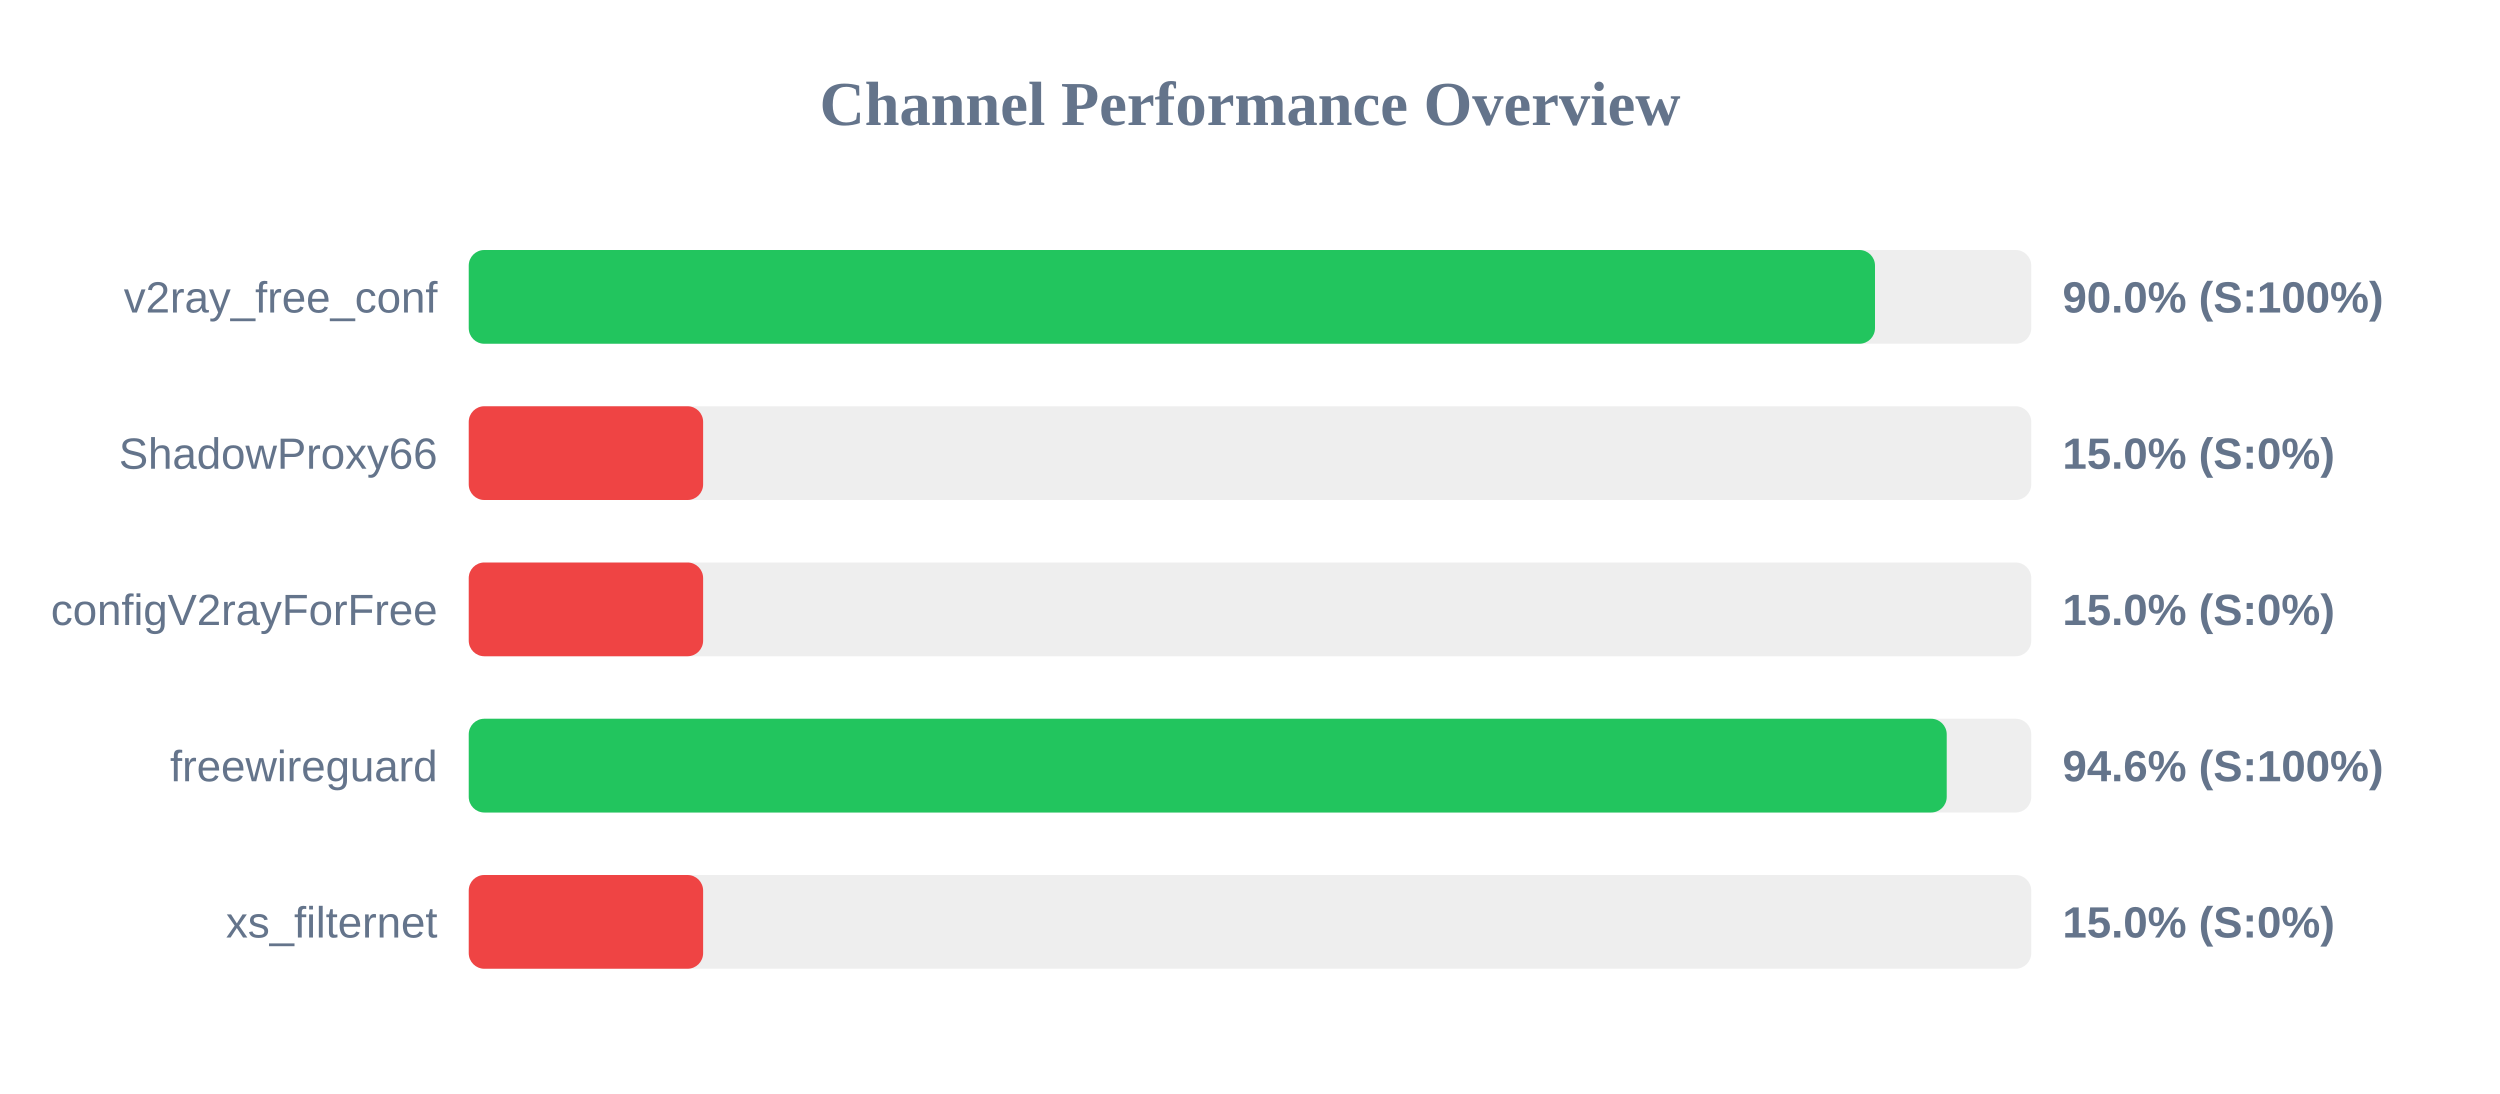
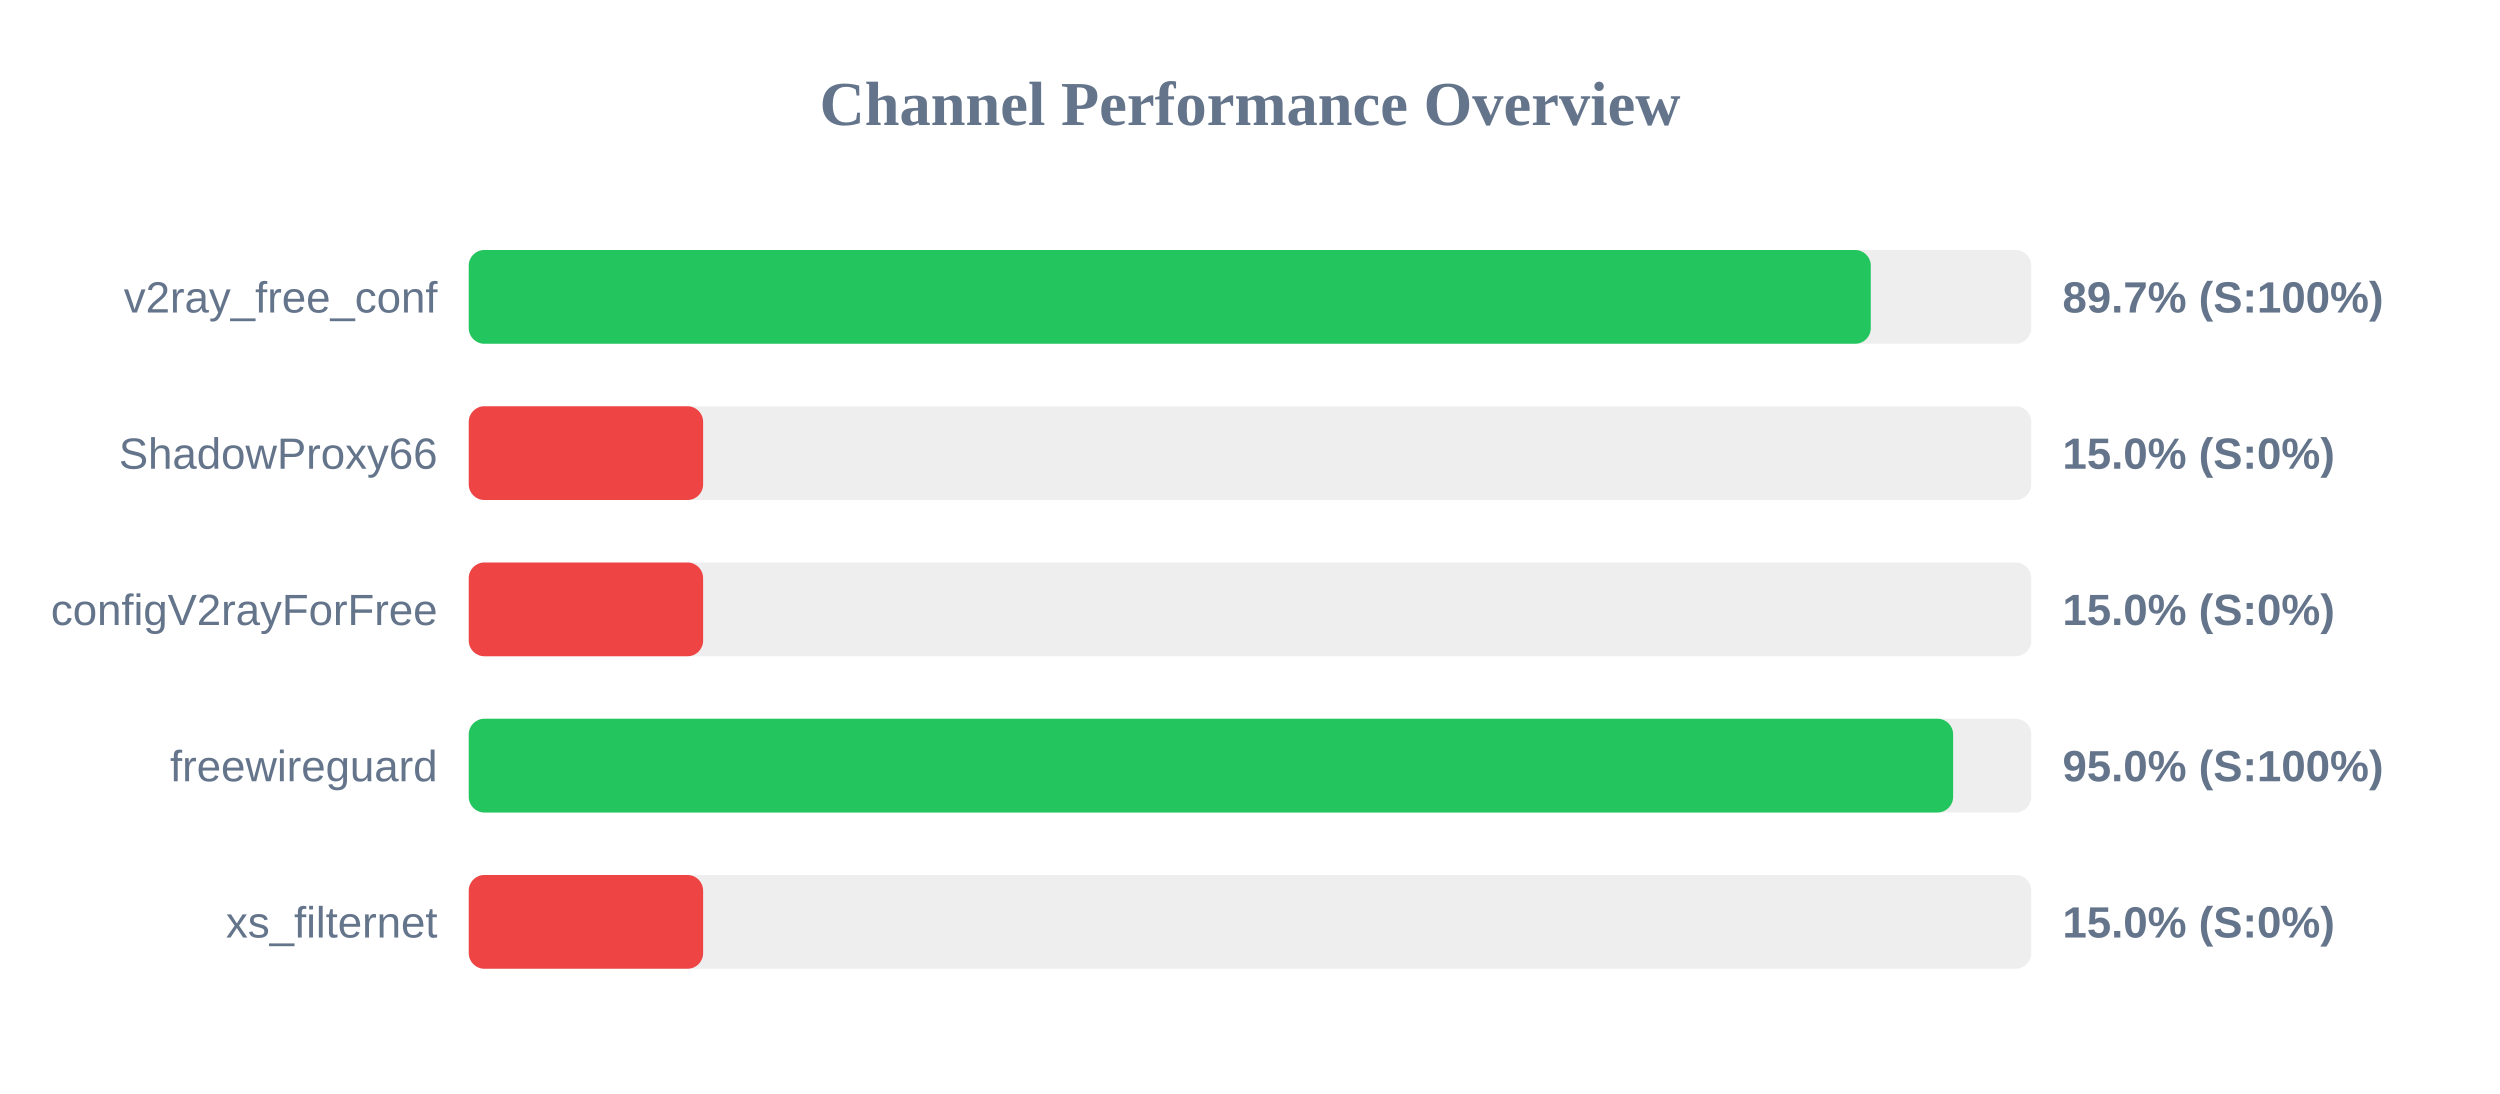
<svg xmlns="http://www.w3.org/2000/svg" width="800" height="350" version="1.1">
  <style>
        .row { font: 14px Arial; fill: #64748b; }
        .score { font: bold 14px Arial; fill: #64748b; }
    </style>
  <text x="400" y="40" text-anchor="middle" font-size="20px" font-weight="bold" fill="#64748b">Channel Performance Overview</text>
  <rect x="150" y="80" width="500" height="30" fill="#eee" rx="5" />
-   <rect x="150" y="80" width="450.0" height="30" fill="#22c55e" rx="5" />
+   <rect x="150" y="80" width="448.65" height="30" fill="#22c55e" rx="5" />
  <text x="140" y="100" text-anchor="end" class="row">v2ray_free_conf</text>
-   <text x="660" y="100" text-anchor="start" class="score">90.0% (S:100%)</text>
+   <text x="660" y="100" text-anchor="start" class="score">89.7% (S:100%)</text>
  <rect x="150" y="130" width="500" height="30" fill="#eee" rx="5" />
  <rect x="150" y="130" width="75.0" height="30" fill="#ef4444" rx="5" />
  <text x="140" y="150" text-anchor="end" class="row">ShadowProxy66</text>
  <text x="660" y="150" text-anchor="start" class="score">15.0% (S:0%)</text>
  <rect x="150" y="180" width="500" height="30" fill="#eee" rx="5" />
  <rect x="150" y="180" width="75.0" height="30" fill="#ef4444" rx="5" />
  <text x="140" y="200" text-anchor="end" class="row">configV2rayForFree</text>
  <text x="660" y="200" text-anchor="start" class="score">15.0% (S:0%)</text>
  <rect x="150" y="230" width="500" height="30" fill="#eee" rx="5" />
-   <rect x="150" y="230" width="472.95" height="30" fill="#22c55e" rx="5" />
+   <rect x="150" y="230" width="475.0" height="30" fill="#22c55e" rx="5" />
  <text x="140" y="250" text-anchor="end" class="row">freewireguard</text>
-   <text x="660" y="250" text-anchor="start" class="score">94.6% (S:100%)</text>
+   <text x="660" y="250" text-anchor="start" class="score">95.0% (S:100%)</text>
  <rect x="150" y="280" width="500" height="30" fill="#eee" rx="5" />
  <rect x="150" y="280" width="75.0" height="30" fill="#ef4444" rx="5" />
  <text x="140" y="300" text-anchor="end" class="row">xs_filternet</text>
  <text x="660" y="300" text-anchor="start" class="score">15.0% (S:0%)</text>
</svg>
